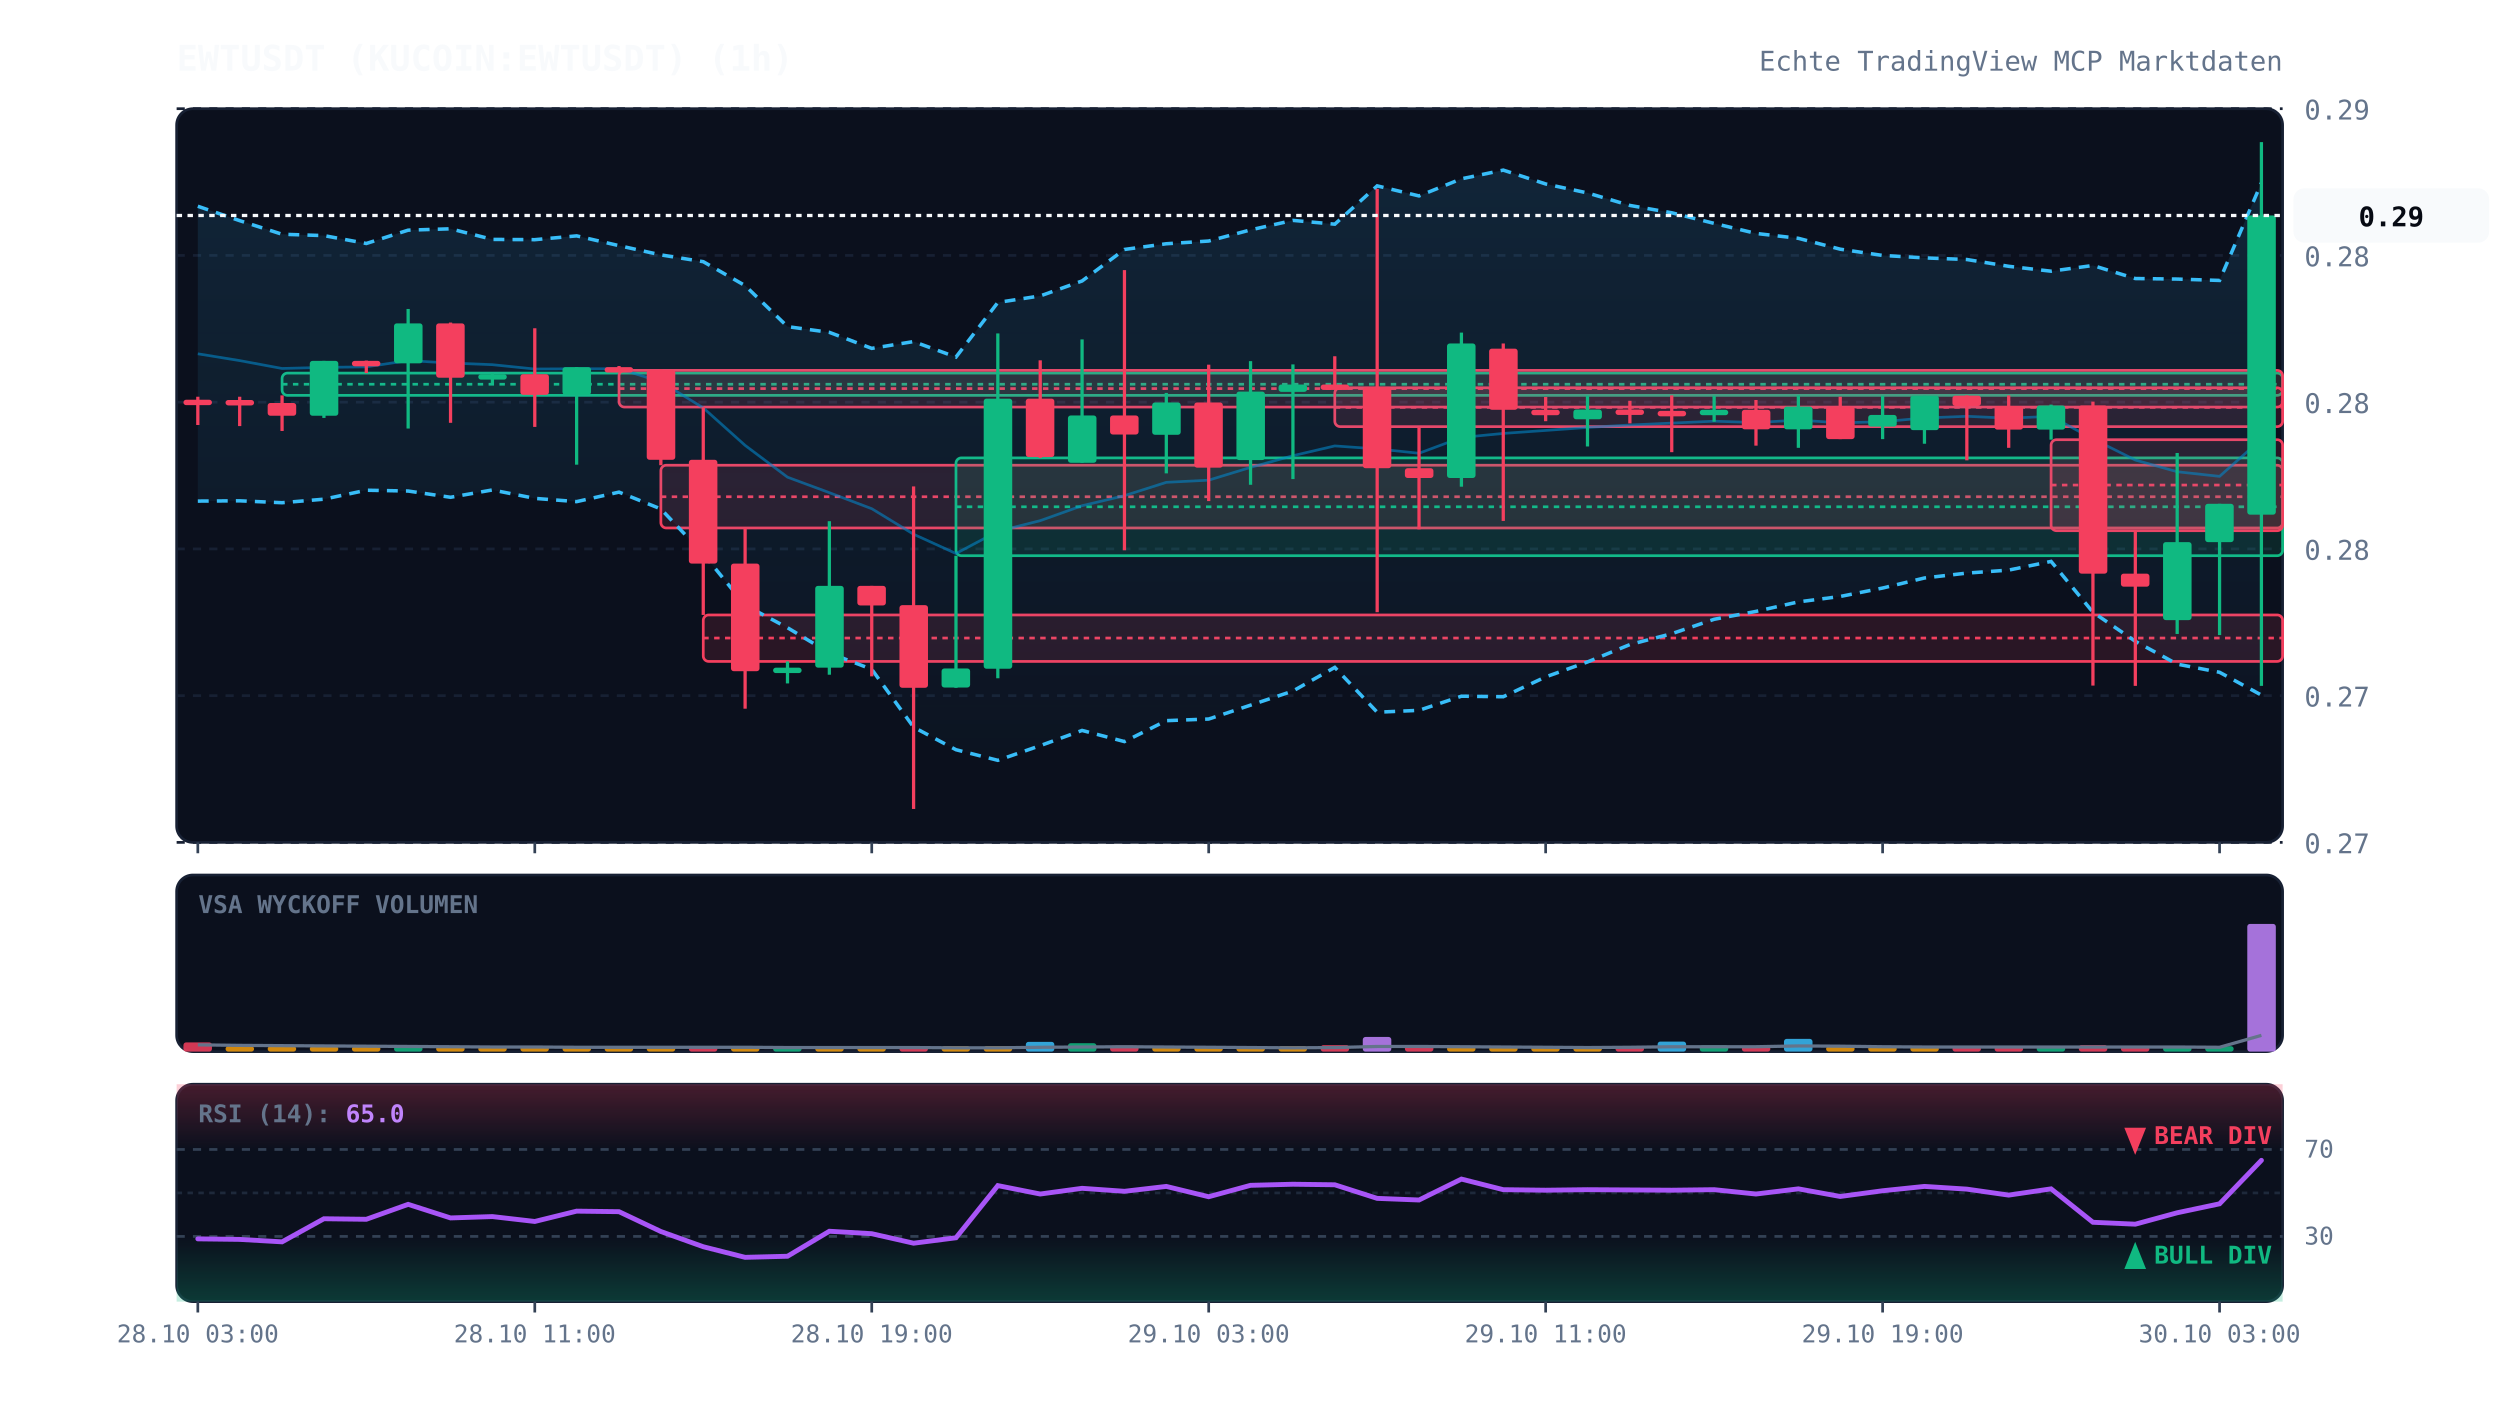
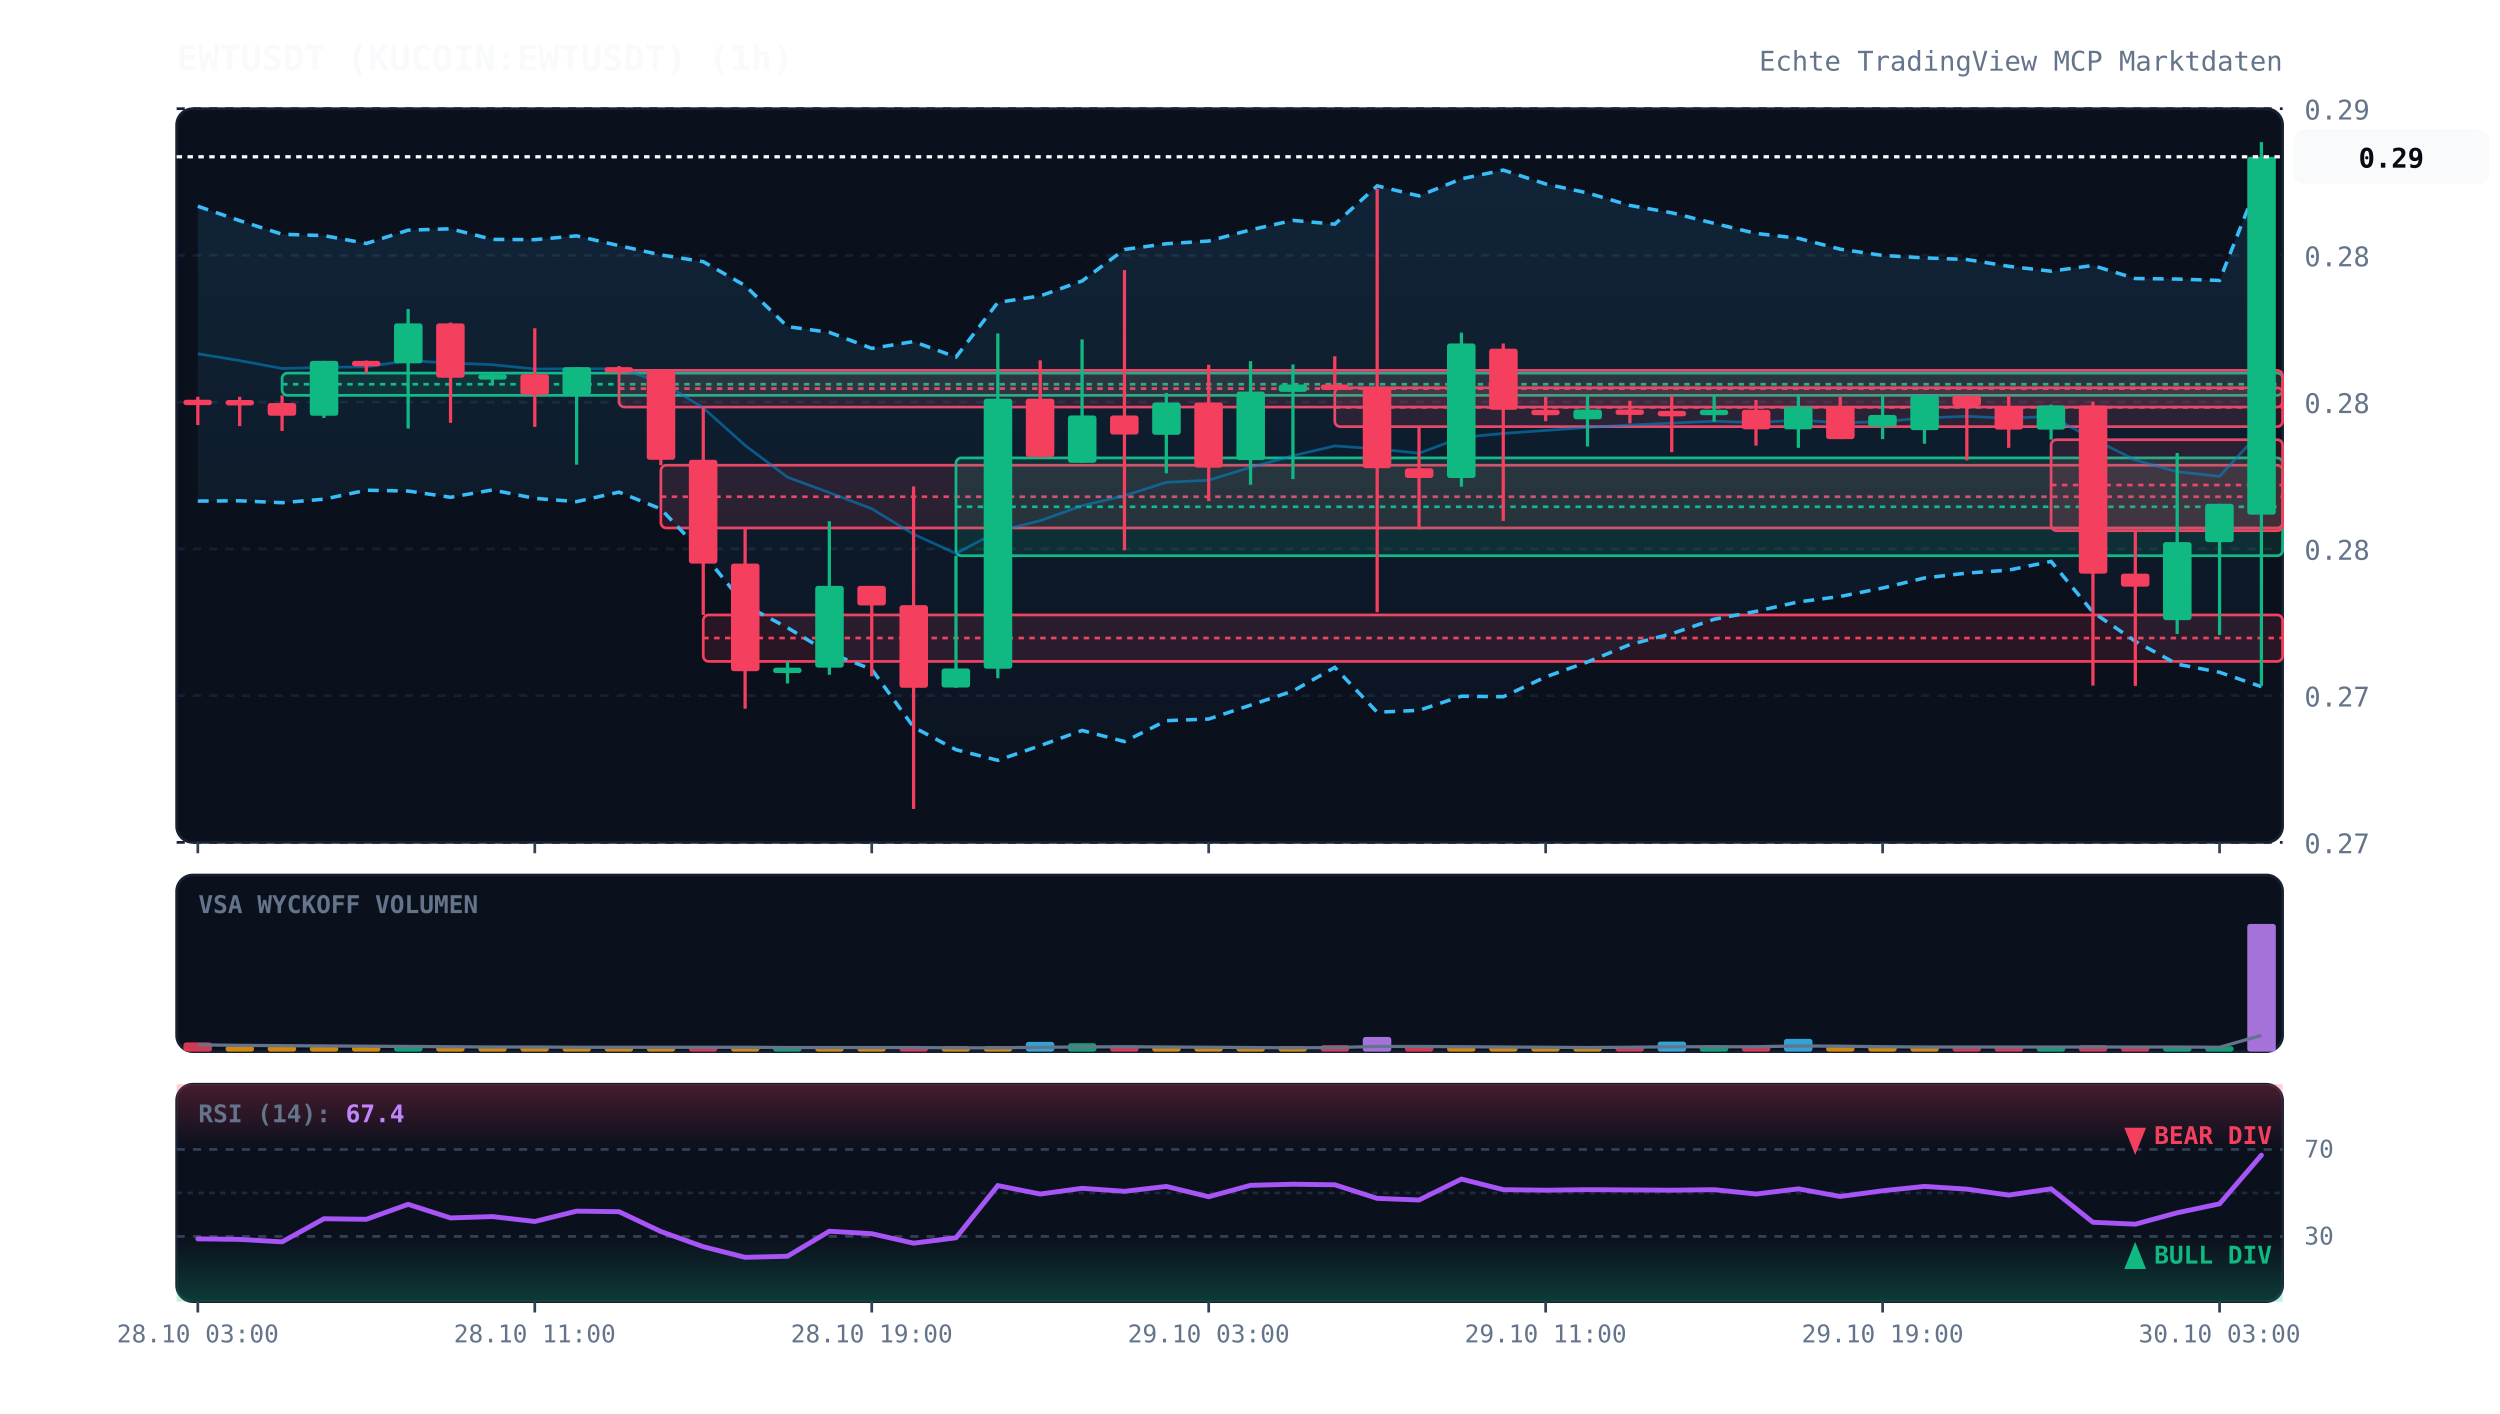
<svg xmlns="http://www.w3.org/2000/svg" viewBox="0 0 920 520" width="100%" height="100%" style="background:#070a13; font-family:'JetBrains Mono', monospace;">
  <defs>
    <linearGradient id="cloud-grad" x1="0%" y1="0%" x2="0%" y2="100%">
      <stop offset="0%" stop-color="#38bdf8" stop-opacity="0.12" />
      <stop offset="100%" stop-color="#38bdf8" stop-opacity="0.02" />
    </linearGradient>
    <linearGradient id="rsi-overbought" x1="0%" y1="0%" x2="0%" y2="100%">
      <stop offset="0%" stop-color="#f43f5e" stop-opacity="0.25" />
      <stop offset="100%" stop-color="#f43f5e" stop-opacity="0.0" />
    </linearGradient>
    <linearGradient id="rsi-oversold" x1="0%" y1="0%" x2="0%" y2="100%">
      <stop offset="0%" stop-color="#10b981" stop-opacity="0.0" />
      <stop offset="100%" stop-color="#10b981" stop-opacity="0.25" />
    </linearGradient>
  </defs>
  <rect x="65" y="40" width="775" height="270" fill="#0b101d" rx="6" stroke="#172033" stroke-width="1" />
  <rect x="65" y="322" width="775" height="65" fill="#0b101d" rx="6" stroke="#172033" stroke-width="1" />
  <rect x="65" y="399" width="775" height="80" fill="#0b101d" rx="6" stroke="#172033" stroke-width="1" />
  <line x1="65" y1="310.0" x2="840" y2="310.0" stroke="#172033" stroke-dasharray="3,3" stroke-width="1" />
  <text x="848" y="314.0" fill="#64748b" font-size="10" text-anchor="start">0.27</text>
  <line x1="65" y1="256.0" x2="840" y2="256.0" stroke="#172033" stroke-dasharray="3,3" stroke-width="1" />
  <text x="848" y="260.0" fill="#64748b" font-size="10" text-anchor="start">0.27</text>
  <line x1="65" y1="202.0" x2="840" y2="202.0" stroke="#172033" stroke-dasharray="3,3" stroke-width="1" />
  <text x="848" y="206.0" fill="#64748b" font-size="10" text-anchor="start">0.28</text>
  <line x1="65" y1="148.0" x2="840" y2="148.0" stroke="#172033" stroke-dasharray="3,3" stroke-width="1" />
  <text x="848" y="152.0" fill="#64748b" font-size="10" text-anchor="start">0.28</text>
  <line x1="65" y1="94.0" x2="840" y2="94.0" stroke="#172033" stroke-dasharray="3,3" stroke-width="1" />
  <text x="848" y="98.0" fill="#64748b" font-size="10" text-anchor="start">0.28</text>
  <line x1="65" y1="40.0" x2="840" y2="40.0" stroke="#172033" stroke-dasharray="3,3" stroke-width="1" />
  <text x="848" y="44.0" fill="#64748b" font-size="10" text-anchor="start">0.29</text>
  <rect x="103.8" y="137.3" width="736.2" height="8.2" fill="rgba(16, 185, 129, 0.13)" stroke="#10b981" stroke-width="1" rx="2" />
  <line x1="103.8" y1="141.4" x2="840" y2="141.4" stroke="#10b981" stroke-dasharray="2,2" stroke-width="1" />
  <rect x="227.8" y="136.3" width="612.2" height="13.5" fill="rgba(244, 63, 94, 0.13)" stroke="#f43f5e" stroke-width="1" rx="2" />
  <line x1="227.8" y1="143.0" x2="840" y2="143.0" stroke="#f43f5e" stroke-dasharray="2,2" stroke-width="1" />
  <rect x="243.2" y="171.2" width="596.8" height="23.1" fill="rgba(244, 63, 94, 0.13)" stroke="#f43f5e" stroke-width="1" rx="2" />
  <line x1="243.2" y1="182.8" x2="840" y2="182.8" stroke="#f43f5e" stroke-dasharray="2,2" stroke-width="1" />
  <rect x="258.8" y="226.3" width="581.2" height="17.1" fill="rgba(244, 63, 94, 0.13)" stroke="#f43f5e" stroke-width="1" rx="2" />
  <line x1="258.8" y1="234.8" x2="840" y2="234.8" stroke="#f43f5e" stroke-dasharray="2,2" stroke-width="1" />
  <rect x="351.8" y="168.5" width="488.2" height="36.0" fill="rgba(16, 185, 129, 0.13)" stroke="#10b981" stroke-width="1" rx="2" />
  <line x1="351.8" y1="186.5" x2="840" y2="186.5" stroke="#10b981" stroke-dasharray="2,2" stroke-width="1" />
  <rect x="491.2" y="142.7" width="348.8" height="14.3" fill="rgba(244, 63, 94, 0.13)" stroke="#f43f5e" stroke-width="1" rx="2" />
  <line x1="491.2" y1="149.9" x2="840" y2="149.9" stroke="#f43f5e" stroke-dasharray="2,2" stroke-width="1" />
  <rect x="754.8" y="161.8" width="85.2" height="33.5" fill="rgba(244, 63, 94, 0.13)" stroke="#f43f5e" stroke-width="1" rx="2" />
  <line x1="754.8" y1="178.5" x2="840" y2="178.5" stroke="#f43f5e" stroke-dasharray="2,2" stroke-width="1" />
-   <polygon points="72.8,75.9 88.2,81.2 103.8,86.2 119.2,86.7 134.8,89.6 150.2,84.7 165.8,84.2 181.2,88.1 196.8,88.2 212.2,86.8 227.8,90.4 243.2,93.8 258.8,96.3 274.2,105.1 289.8,120.2 305.2,122.3 320.8,128.2 336.2,125.7 351.8,131.4 367.2,111.3 382.8,108.9 398.2,103.4 413.8,91.8 429.2,89.7 444.8,88.7 460.2,84.6 475.8,81.1 491.2,82.5 506.8,68.4 522.2,72.1 537.8,65.8 553.2,62.6 568.8,67.7 584.2,71.0 599.8,75.6 615.2,78.3 630.8,82.2 646.2,85.9 661.8,87.7 677.2,91.7 692.8,94.0 708.2,94.9 723.8,95.5 739.2,98.0 754.8,99.8 770.2,97.7 785.8,102.5 801.2,102.7 816.8,103.2 832.2,67.3 832.2,255.8 816.8,247.4 801.2,244.4 785.8,236.0 770.2,225.3 754.8,206.6 739.2,209.8 723.8,210.9 708.2,212.7 692.8,216.4 677.2,219.5 661.8,221.5 646.2,225.0 630.8,227.9 615.2,233.2 599.8,237.2 584.2,243.6 568.8,249.1 553.2,256.4 537.8,256.2 522.2,261.4 506.8,262.1 491.2,245.6 475.8,254.3 460.2,259.5 444.8,264.6 429.2,265.2 413.8,272.9 398.2,268.8 382.8,274.4 367.2,279.8 351.8,275.9 336.2,267.6 320.8,246.3 305.2,240.3 289.8,231.0 274.2,222.7 258.8,203.8 243.2,187.3 227.8,181.1 212.2,184.6 196.8,183.4 181.2,180.3 165.8,183.0 150.2,180.7 134.8,180.4 119.2,183.7 103.8,185.0 88.2,184.3 72.8,184.4" fill="url(#cloud-grad)" />
-   <polyline points="72.8,75.9 88.2,81.2 103.8,86.2 119.2,86.7 134.8,89.6 150.2,84.7 165.8,84.2 181.2,88.1 196.8,88.2 212.2,86.8 227.8,90.4 243.2,93.8 258.8,96.3 274.2,105.1 289.8,120.2 305.2,122.3 320.8,128.2 336.2,125.7 351.8,131.4 367.2,111.3 382.8,108.9 398.2,103.4 413.8,91.8 429.2,89.7 444.8,88.7 460.2,84.6 475.8,81.1 491.2,82.5 506.8,68.4 522.2,72.1 537.8,65.8 553.2,62.6 568.8,67.7 584.2,71.0 599.8,75.6 615.2,78.3 630.8,82.2 646.2,85.9 661.8,87.7 677.2,91.7 692.8,94.0 708.2,94.9 723.8,95.5 739.2,98.0 754.8,99.8 770.2,97.7 785.8,102.5 801.2,102.7 816.8,103.2 832.2,67.3" fill="none" stroke="#38bdf8" stroke-width="1.3" stroke-dasharray="4,3" />
-   <polyline points="72.8,184.4 88.2,184.3 103.8,185.0 119.2,183.7 134.8,180.4 150.2,180.7 165.8,183.0 181.2,180.3 196.8,183.4 212.2,184.6 227.8,181.1 243.2,187.3 258.8,203.8 274.2,222.7 289.8,231.0 305.2,240.3 320.8,246.3 336.2,267.6 351.8,275.9 367.2,279.8 382.8,274.4 398.2,268.8 413.8,272.9 429.2,265.2 444.8,264.6 460.2,259.5 475.8,254.3 491.2,245.6 506.8,262.1 522.2,261.4 537.8,256.2 553.2,256.4 568.8,249.1 584.2,243.6 599.8,237.2 615.2,233.2 630.8,227.9 646.2,225.0 661.8,221.5 677.2,219.5 692.8,216.4 708.2,212.7 723.8,210.9 739.2,209.8 754.8,206.6 770.2,225.3 785.8,236.0 801.2,244.4 816.8,247.4 832.2,255.8" fill="none" stroke="#38bdf8" stroke-width="1.3" stroke-dasharray="4,3" />
-   <polyline points="72.8,130.2 88.2,132.7 103.8,135.6 119.2,135.2 134.8,135.0 150.2,132.7 165.8,133.6 181.2,134.2 196.8,135.8 212.2,135.7 227.8,135.7 243.2,140.5 258.8,150.1 274.2,163.9 289.8,175.6 305.2,181.3 320.8,187.2 336.2,196.6 351.8,203.7 367.2,195.5 382.8,191.6 398.2,186.1 413.8,182.4 429.2,177.5 444.8,176.7 460.2,172.0 475.8,167.7 491.2,164.1 506.8,165.2 522.2,166.8 537.8,161.0 553.2,159.5 568.8,158.4 584.2,157.3 599.8,156.4 615.2,155.7 630.8,155.0 646.2,155.5 661.8,154.6 677.2,155.6 692.8,155.2 708.2,153.8 723.8,153.2 739.2,153.9 754.8,153.2 770.2,161.5 785.8,169.3 801.2,173.6 816.8,175.3 832.2,161.6" fill="none" stroke="#0284c7" stroke-width="1.0" stroke-opacity="0.6" />
-   <polyline points="72.8,-60.5 88.2,-60.5 103.8,-60.5 119.2,-60.5 134.8,-60.5 150.2,-60.5 165.8,-60.5 181.2,-60.5 196.8,-60.5 212.2,-60.5 227.8,-60.5 243.2,-60.5 258.8,-60.5 274.2,-60.5 289.8,-60.5 305.2,-60.5 320.8,-60.5 336.2,-60.5 351.8,-60.5 367.2,-60.5 382.8,-60.5 398.2,-60.5 413.8,-60.5 429.2,-60.5 444.8,-60.5 460.2,-60.5 475.8,-60.5 491.2,-60.5 506.8,-60.5 522.2,-60.5 537.8,-60.5 553.2,-60.5 568.8,-60.5 584.2,-60.5 599.8,-60.5 615.2,-60.5 630.8,-60.5 646.2,-60.5 661.8,-60.5 677.2,-60.5 692.8,-60.5 708.2,-60.5 723.8,-60.5 739.2,-60.5 754.8,-60.5 770.2,-60.5 785.8,-60.5 801.2,-60.5 816.8,-60.5 832.2,-58.9" fill="none" stroke="#818cf8" stroke-width="2.2" stroke-linecap="round" />
+   <polygon points="72.8,75.9 88.2,81.2 103.8,86.2 119.2,86.7 134.8,89.6 150.2,84.7 165.8,84.2 181.2,88.1 196.8,88.2 212.2,86.8 227.8,90.4 243.2,93.8 258.8,96.3 274.2,105.1 289.8,120.2 305.2,122.3 320.8,128.2 336.2,125.7 351.8,131.4 367.2,111.3 382.8,108.9 398.2,103.4 413.8,91.8 429.2,89.7 444.8,88.7 460.2,84.6 475.8,81.1 491.2,82.5 506.8,68.4 522.2,72.1 537.8,65.8 553.2,62.6 568.8,67.7 584.2,71.0 599.8,75.6 615.2,78.3 630.8,82.2 646.2,85.9 661.8,87.7 677.2,91.7 692.8,94.0 708.2,94.9 723.8,95.5 739.2,98.0 754.8,99.8 770.2,97.7 785.8,102.5 801.2,102.7 816.8,103.2 832.2,64.2 832.2,252.7 816.8,247.4 801.2,244.4 785.8,236.0 770.2,225.3 754.8,206.6 739.2,209.8 723.8,210.9 708.2,212.7 692.8,216.4 677.2,219.5 661.8,221.5 646.2,225.0 630.8,227.9 615.2,233.2 599.8,237.2 584.2,243.6 568.8,249.1 553.2,256.4 537.8,256.2 522.2,261.4 506.8,262.1 491.2,245.6 475.8,254.3 460.2,259.5 444.8,264.6 429.2,265.2 413.8,272.9 398.2,268.8 382.8,274.4 367.2,279.8 351.8,275.9 336.2,267.6 320.8,246.3 305.2,240.3 289.8,231.0 274.2,222.7 258.8,203.8 243.2,187.3 227.8,181.1 212.2,184.6 196.8,183.4 181.2,180.3 165.8,183.0 150.2,180.7 134.8,180.4 119.2,183.7 103.8,185.0 88.2,184.3 72.8,184.4" fill="url(#cloud-grad)" />
+   <polyline points="72.8,75.9 88.2,81.2 103.8,86.2 119.2,86.7 134.8,89.6 150.2,84.7 165.8,84.2 181.2,88.1 196.8,88.2 212.2,86.8 227.8,90.4 243.2,93.8 258.8,96.3 274.2,105.1 289.8,120.2 305.2,122.3 320.8,128.2 336.2,125.7 351.8,131.4 367.2,111.3 382.8,108.9 398.2,103.4 413.8,91.8 429.2,89.7 444.8,88.7 460.2,84.6 475.8,81.1 491.2,82.5 506.8,68.4 522.2,72.1 537.8,65.8 553.2,62.6 568.8,67.7 584.2,71.0 599.8,75.6 615.2,78.3 630.8,82.2 646.2,85.9 661.8,87.7 677.2,91.7 692.8,94.0 708.2,94.9 723.8,95.5 739.2,98.0 754.8,99.8 770.2,97.7 785.8,102.5 801.2,102.7 816.8,103.2 832.2,64.2" fill="none" stroke="#38bdf8" stroke-width="1.3" stroke-dasharray="4,3" />
+   <polyline points="72.8,184.4 88.2,184.3 103.8,185.0 119.2,183.7 134.8,180.4 150.2,180.7 165.8,183.0 181.2,180.3 196.8,183.4 212.2,184.6 227.8,181.1 243.2,187.3 258.8,203.8 274.2,222.7 289.8,231.0 305.2,240.3 320.8,246.3 336.2,267.6 351.8,275.9 367.2,279.8 382.8,274.4 398.2,268.8 413.8,272.9 429.2,265.2 444.8,264.6 460.2,259.5 475.8,254.3 491.2,245.6 506.8,262.1 522.2,261.4 537.8,256.2 553.2,256.4 568.8,249.1 584.2,243.6 599.8,237.2 615.2,233.2 630.8,227.9 646.2,225.0 661.8,221.5 677.2,219.5 692.8,216.4 708.2,212.7 723.8,210.9 739.2,209.8 754.8,206.6 770.2,225.3 785.8,236.0 801.2,244.4 816.8,247.4 832.2,252.7" fill="none" stroke="#38bdf8" stroke-width="1.3" stroke-dasharray="4,3" />
+   <polyline points="72.8,130.2 88.2,132.7 103.8,135.6 119.2,135.2 134.8,135.0 150.2,132.7 165.8,133.6 181.2,134.2 196.8,135.8 212.2,135.7 227.8,135.7 243.2,140.5 258.8,150.1 274.2,163.9 289.8,175.6 305.2,181.3 320.8,187.2 336.2,196.6 351.8,203.7 367.2,195.5 382.8,191.6 398.2,186.1 413.8,182.4 429.2,177.5 444.8,176.7 460.2,172.0 475.8,167.7 491.2,164.1 506.8,165.2 522.2,166.8 537.8,161.0 553.2,159.5 568.8,158.4 584.2,157.3 599.8,156.4 615.2,155.7 630.8,155.0 646.2,155.5 661.8,154.6 677.2,155.6 692.8,155.2 708.2,153.8 723.8,153.2 739.2,153.9 754.8,153.2 770.2,161.5 785.8,169.3 801.2,173.6 816.8,175.3 832.2,158.5" fill="none" stroke="#0284c7" stroke-width="1.0" stroke-opacity="0.6" />
+   <polyline points="72.8,-60.5 88.2,-60.5 103.8,-60.5 119.2,-60.5 134.8,-60.5 150.2,-60.5 165.8,-60.5 181.2,-60.5 196.8,-60.5 212.2,-60.5 227.8,-60.5 243.2,-60.5 258.8,-60.5 274.2,-60.5 289.8,-60.5 305.2,-60.5 320.8,-60.5 336.2,-60.5 351.8,-60.5 367.2,-60.5 382.8,-60.5 398.2,-60.5 413.8,-60.5 429.2,-60.5 444.8,-60.5 460.2,-60.5 475.8,-60.5 491.2,-60.5 506.8,-60.5 522.2,-60.5 537.8,-60.5 553.2,-60.5 568.8,-60.5 584.2,-60.5 599.8,-60.5 615.2,-60.5 630.8,-60.5 646.2,-60.5 661.8,-60.5 677.2,-60.5 692.8,-60.5 708.2,-60.5 723.8,-60.5 739.2,-60.5 754.8,-60.5 770.2,-60.5 785.8,-60.5 801.2,-60.5 816.8,-60.5 832.2,-59.2" fill="none" stroke="#818cf8" stroke-width="2.2" stroke-linecap="round" />
  <line x1="72.8" y1="146.0" x2="72.8" y2="156.4" stroke="#f43f5e" stroke-width="1.2" />
  <rect x="67.5" y="147.1" width="10.5" height="2.0" fill="#f43f5e" rx="1" />
  <line x1="88.2" y1="146.0" x2="88.2" y2="156.8" stroke="#f43f5e" stroke-width="1.2" />
  <rect x="83.0" y="147.2" width="10.5" height="2.0" fill="#f43f5e" rx="1" />
  <line x1="103.8" y1="145.5" x2="103.8" y2="158.6" stroke="#f43f5e" stroke-width="1.2" />
  <rect x="98.5" y="148.3" width="10.5" height="4.7" fill="#f43f5e" rx="1" />
  <line x1="119.2" y1="132.8" x2="119.2" y2="153.8" stroke="#10b981" stroke-width="1.2" />
  <rect x="114.0" y="132.8" width="10.5" height="20.2" fill="#10b981" rx="1" />
  <line x1="134.8" y1="132.7" x2="134.8" y2="137.3" stroke="#f43f5e" stroke-width="1.2" />
  <rect x="129.5" y="132.8" width="10.5" height="2.0" fill="#f43f5e" rx="1" />
  <line x1="150.2" y1="113.7" x2="150.2" y2="157.7" stroke="#10b981" stroke-width="1.2" />
  <rect x="145.0" y="119.0" width="10.5" height="14.7" fill="#10b981" rx="1" />
  <line x1="165.8" y1="118.7" x2="165.8" y2="155.6" stroke="#f43f5e" stroke-width="1.2" />
  <rect x="160.5" y="119.0" width="10.5" height="20.0" fill="#f43f5e" rx="1" />
  <line x1="181.2" y1="137.4" x2="181.2" y2="141.0" stroke="#10b981" stroke-width="1.2" />
  <rect x="176.0" y="137.7" width="10.5" height="2.0" fill="#10b981" rx="1" />
  <line x1="196.8" y1="120.8" x2="196.8" y2="157.1" stroke="#f43f5e" stroke-width="1.2" />
  <rect x="191.5" y="137.7" width="10.5" height="7.6" fill="#f43f5e" rx="1" />
  <line x1="212.2" y1="135.1" x2="212.2" y2="171.0" stroke="#10b981" stroke-width="1.2" />
  <rect x="207.0" y="135.1" width="10.5" height="10.2" fill="#10b981" rx="1" />
  <line x1="227.8" y1="134.7" x2="227.8" y2="136.3" stroke="#f43f5e" stroke-width="1.2" />
  <rect x="222.5" y="135.1" width="10.5" height="2.0" fill="#f43f5e" rx="1" />
  <line x1="243.2" y1="135.9" x2="243.2" y2="171.2" stroke="#f43f5e" stroke-width="1.2" />
  <rect x="238.0" y="136.1" width="10.5" height="33.1" fill="#f43f5e" rx="1" />
  <line x1="258.8" y1="149.8" x2="258.8" y2="226.3" stroke="#f43f5e" stroke-width="1.2" />
  <rect x="253.5" y="169.2" width="10.5" height="38.2" fill="#f43f5e" rx="1" />
  <line x1="274.2" y1="194.3" x2="274.2" y2="260.8" stroke="#f43f5e" stroke-width="1.2" />
  <rect x="269.0" y="207.4" width="10.5" height="39.6" fill="#f43f5e" rx="1" />
  <line x1="289.8" y1="243.4" x2="289.8" y2="251.5" stroke="#10b981" stroke-width="1.2" />
  <rect x="284.5" y="245.7" width="10.5" height="2.0" fill="#10b981" rx="1" />
  <line x1="305.2" y1="191.8" x2="305.2" y2="248.3" stroke="#10b981" stroke-width="1.2" />
  <rect x="300.0" y="215.6" width="10.5" height="30.1" fill="#10b981" rx="1" />
  <line x1="320.8" y1="215.6" x2="320.8" y2="248.9" stroke="#f43f5e" stroke-width="1.2" />
  <rect x="315.5" y="215.6" width="10.5" height="7.2" fill="#f43f5e" rx="1" />
  <line x1="336.2" y1="179.0" x2="336.2" y2="297.7" stroke="#f43f5e" stroke-width="1.2" />
  <rect x="331.0" y="222.7" width="10.5" height="30.4" fill="#f43f5e" rx="1" />
  <line x1="351.8" y1="204.5" x2="351.8" y2="253.1" stroke="#10b981" stroke-width="1.2" />
  <rect x="346.5" y="246.0" width="10.5" height="7.0" fill="#10b981" rx="1" />
  <line x1="367.2" y1="122.7" x2="367.2" y2="249.6" stroke="#10b981" stroke-width="1.2" />
  <rect x="362.0" y="146.7" width="10.5" height="99.4" fill="#10b981" rx="1" />
  <line x1="382.8" y1="132.6" x2="382.8" y2="168.5" stroke="#f43f5e" stroke-width="1.2" />
  <rect x="377.5" y="146.7" width="10.5" height="21.5" fill="#f43f5e" rx="1" />
  <line x1="398.2" y1="124.9" x2="398.2" y2="170.3" stroke="#10b981" stroke-width="1.2" />
  <rect x="393.0" y="152.9" width="10.5" height="17.4" fill="#10b981" rx="1" />
  <line x1="413.8" y1="99.4" x2="413.8" y2="202.5" stroke="#f43f5e" stroke-width="1.2" />
  <rect x="408.5" y="152.9" width="10.5" height="7.0" fill="#f43f5e" rx="1" />
  <line x1="429.2" y1="144.6" x2="429.2" y2="174.2" stroke="#10b981" stroke-width="1.2" />
  <rect x="424.0" y="148.1" width="10.5" height="11.9" fill="#10b981" rx="1" />
  <line x1="444.8" y1="134.2" x2="444.8" y2="184.4" stroke="#f43f5e" stroke-width="1.2" />
  <rect x="439.5" y="148.1" width="10.5" height="24.0" fill="#f43f5e" rx="1" />
  <line x1="460.2" y1="132.9" x2="460.2" y2="178.4" stroke="#10b981" stroke-width="1.2" />
  <rect x="455.0" y="144.1" width="10.5" height="25.2" fill="#10b981" rx="1" />
  <line x1="475.8" y1="134.1" x2="475.8" y2="176.3" stroke="#10b981" stroke-width="1.2" />
  <rect x="470.5" y="141.5" width="10.5" height="2.7" fill="#10b981" rx="1" />
  <line x1="491.2" y1="131.1" x2="491.2" y2="142.7" stroke="#f43f5e" stroke-width="1.2" />
  <rect x="486.0" y="141.5" width="10.5" height="2.0" fill="#f43f5e" rx="1" />
  <line x1="506.8" y1="69.5" x2="506.8" y2="225.3" stroke="#f43f5e" stroke-width="1.2" />
  <rect x="501.5" y="142.4" width="10.5" height="29.9" fill="#f43f5e" rx="1" />
  <line x1="522.2" y1="157.1" x2="522.2" y2="194.8" stroke="#f43f5e" stroke-width="1.2" />
  <rect x="517.0" y="172.3" width="10.5" height="3.6" fill="#f43f5e" rx="1" />
  <line x1="537.8" y1="122.4" x2="537.8" y2="179.1" stroke="#10b981" stroke-width="1.2" />
  <rect x="532.5" y="126.4" width="10.5" height="49.5" fill="#10b981" rx="1" />
  <line x1="553.2" y1="126.4" x2="553.2" y2="191.7" stroke="#f43f5e" stroke-width="1.2" />
  <rect x="548.0" y="128.3" width="10.5" height="22.5" fill="#f43f5e" rx="1" />
  <line x1="568.8" y1="146.1" x2="568.8" y2="155.0" stroke="#f43f5e" stroke-width="1.2" />
  <rect x="563.5" y="150.8" width="10.5" height="2.0" fill="#f43f5e" rx="1" />
  <line x1="584.2" y1="145.6" x2="584.2" y2="164.3" stroke="#10b981" stroke-width="1.2" />
  <rect x="579.0" y="150.7" width="10.5" height="3.6" fill="#10b981" rx="1" />
  <line x1="599.8" y1="147.5" x2="599.8" y2="155.8" stroke="#f43f5e" stroke-width="1.2" />
  <rect x="594.5" y="150.7" width="10.5" height="2.0" fill="#f43f5e" rx="1" />
  <line x1="615.2" y1="145.5" x2="615.2" y2="166.4" stroke="#f43f5e" stroke-width="1.2" />
  <rect x="610.0" y="151.2" width="10.5" height="2.0" fill="#f43f5e" rx="1" />
  <line x1="630.8" y1="145.6" x2="630.8" y2="155.2" stroke="#10b981" stroke-width="1.2" />
  <rect x="625.5" y="150.8" width="10.5" height="2.0" fill="#10b981" rx="1" />
  <line x1="646.2" y1="147.2" x2="646.2" y2="164.0" stroke="#f43f5e" stroke-width="1.2" />
  <rect x="641.0" y="150.8" width="10.5" height="7.2" fill="#f43f5e" rx="1" />
  <line x1="661.8" y1="145.5" x2="661.8" y2="164.8" stroke="#10b981" stroke-width="1.2" />
  <rect x="656.5" y="149.6" width="10.5" height="8.4" fill="#10b981" rx="1" />
  <line x1="677.2" y1="146.0" x2="677.2" y2="161.6" stroke="#f43f5e" stroke-width="1.2" />
  <rect x="672.0" y="149.6" width="10.5" height="12.0" fill="#f43f5e" rx="1" />
  <line x1="692.8" y1="145.6" x2="692.8" y2="161.6" stroke="#10b981" stroke-width="1.2" />
  <rect x="687.5" y="152.7" width="10.5" height="4.3" fill="#10b981" rx="1" />
  <line x1="708.2" y1="145.6" x2="708.2" y2="163.3" stroke="#10b981" stroke-width="1.2" />
  <rect x="703.0" y="145.6" width="10.5" height="12.7" fill="#10b981" rx="1" />
  <line x1="723.8" y1="145.5" x2="723.8" y2="169.4" stroke="#f43f5e" stroke-width="1.2" />
  <rect x="718.5" y="145.6" width="10.5" height="3.8" fill="#f43f5e" rx="1" />
  <line x1="739.2" y1="145.5" x2="739.2" y2="164.8" stroke="#f43f5e" stroke-width="1.2" />
  <rect x="734.0" y="149.4" width="10.5" height="8.7" fill="#f43f5e" rx="1" />
  <line x1="754.8" y1="148.9" x2="754.8" y2="161.8" stroke="#10b981" stroke-width="1.2" />
  <rect x="749.5" y="149.2" width="10.5" height="8.9" fill="#10b981" rx="1" />
  <line x1="770.2" y1="147.8" x2="770.2" y2="252.3" stroke="#f43f5e" stroke-width="1.2" />
  <rect x="765.0" y="149.2" width="10.5" height="61.9" fill="#f43f5e" rx="1" />
  <line x1="785.8" y1="195.3" x2="785.8" y2="252.4" stroke="#f43f5e" stroke-width="1.2" />
  <rect x="780.5" y="211.1" width="10.5" height="4.8" fill="#f43f5e" rx="1" />
  <line x1="801.2" y1="166.7" x2="801.2" y2="233.3" stroke="#10b981" stroke-width="1.2" />
  <rect x="796.0" y="199.5" width="10.5" height="28.7" fill="#10b981" rx="1" />
  <line x1="816.8" y1="185.4" x2="816.8" y2="233.7" stroke="#10b981" stroke-width="1.2" />
  <rect x="811.5" y="185.4" width="10.5" height="14.1" fill="#10b981" rx="1" />
  <line x1="832.2" y1="52.3" x2="832.2" y2="252.4" stroke="#10b981" stroke-width="1.2" />
-   <rect x="827.0" y="79.3" width="10.5" height="110.1" fill="#10b981" rx="1" />
-   <line x1="65" y1="79.3" x2="840" y2="79.3" stroke="#f8fafc" stroke-width="1.2" stroke-dasharray="2,2" />
-   <rect x="844" y="69.3" width="72" height="20" fill="#f8fafc" rx="4" />
-   <text x="880" y="83.3" fill="#070a13" font-size="10" font-weight="bold" text-anchor="middle">0.29</text>
+   <rect x="827.0" y="57.7" width="10.5" height="131.7" fill="#10b981" rx="1" />
+   <line x1="65" y1="57.7" x2="840" y2="57.7" stroke="#f8fafc" stroke-width="1.2" stroke-dasharray="2,2" />
+   <rect x="844" y="47.7" width="72" height="20" fill="#f8fafc" rx="4" />
+   <text x="880" y="61.7" fill="#070a13" font-size="10" font-weight="bold" text-anchor="middle">0.29</text>
  <text x="73" y="336" fill="#64748b" font-size="9" font-weight="bold">VSA WYCKOFF VOLUMEN</text>
  <rect x="67.5" y="383.6" width="10.5" height="3.4" fill="#f43f5e" opacity="0.85" rx="1" />
  <rect x="83.0" y="385.0" width="10.5" height="2.0" fill="#f59e0b" opacity="0.85" rx="1" />
  <rect x="98.5" y="385.0" width="10.5" height="2.0" fill="#f59e0b" opacity="0.85" rx="1" />
  <rect x="114.0" y="385.0" width="10.5" height="2.0" fill="#f59e0b" opacity="0.85" rx="1" />
  <rect x="129.5" y="385.0" width="10.5" height="2.0" fill="#f59e0b" opacity="0.85" rx="1" />
  <rect x="145.0" y="385.0" width="10.5" height="2.0" fill="#10b981" opacity="0.85" rx="1" />
  <rect x="160.5" y="385.0" width="10.5" height="2.0" fill="#f59e0b" opacity="0.85" rx="1" />
  <rect x="176.0" y="385.0" width="10.5" height="2.0" fill="#f59e0b" opacity="0.85" rx="1" />
  <rect x="191.5" y="385.0" width="10.5" height="2.0" fill="#f59e0b" opacity="0.85" rx="1" />
  <rect x="207.0" y="385.0" width="10.5" height="2.0" fill="#f59e0b" opacity="0.85" rx="1" />
  <rect x="222.5" y="385.0" width="10.5" height="2.0" fill="#f59e0b" opacity="0.85" rx="1" />
  <rect x="238.0" y="385.0" width="10.5" height="2.0" fill="#f59e0b" opacity="0.85" rx="1" />
  <rect x="253.5" y="385.0" width="10.5" height="2.0" fill="#f43f5e" opacity="0.85" rx="1" />
  <rect x="269.0" y="385.0" width="10.5" height="2.0" fill="#f59e0b" opacity="0.85" rx="1" />
  <rect x="284.5" y="385.0" width="10.5" height="2.0" fill="#10b981" opacity="0.85" rx="1" />
  <rect x="300.0" y="385.0" width="10.5" height="2.0" fill="#f59e0b" opacity="0.85" rx="1" />
  <rect x="315.5" y="385.0" width="10.5" height="2.0" fill="#f59e0b" opacity="0.85" rx="1" />
  <rect x="331.0" y="385.0" width="10.5" height="2.0" fill="#f43f5e" opacity="0.85" rx="1" />
  <rect x="346.5" y="385.0" width="10.5" height="2.0" fill="#f59e0b" opacity="0.85" rx="1" />
  <rect x="362.0" y="385.0" width="10.5" height="2.0" fill="#f59e0b" opacity="0.85" rx="1" />
  <rect x="377.5" y="383.4" width="10.5" height="3.6" fill="#38bdf8" opacity="0.85" rx="1" />
  <rect x="393.0" y="383.9" width="10.5" height="3.1" fill="#10b981" opacity="0.85" rx="1" />
  <rect x="408.5" y="384.8" width="10.5" height="2.2" fill="#f43f5e" opacity="0.85" rx="1" />
  <rect x="424.0" y="385.0" width="10.5" height="2.0" fill="#f59e0b" opacity="0.85" rx="1" />
  <rect x="439.5" y="385.0" width="10.5" height="2.0" fill="#f59e0b" opacity="0.85" rx="1" />
  <rect x="455.0" y="385.0" width="10.5" height="2.0" fill="#f59e0b" opacity="0.85" rx="1" />
  <rect x="470.5" y="385.0" width="10.5" height="2.0" fill="#f59e0b" opacity="0.85" rx="1" />
  <rect x="486.0" y="384.6" width="10.5" height="2.4" fill="#f43f5e" opacity="0.85" rx="1" />
  <rect x="501.5" y="381.6" width="10.5" height="5.4" fill="#c084fc" opacity="0.85" rx="1" />
  <rect x="517.0" y="384.8" width="10.5" height="2.2" fill="#f43f5e" opacity="0.85" rx="1" />
  <rect x="532.5" y="385.0" width="10.5" height="2.0" fill="#f59e0b" opacity="0.85" rx="1" />
  <rect x="548.0" y="385.0" width="10.5" height="2.0" fill="#f59e0b" opacity="0.85" rx="1" />
  <rect x="563.5" y="385.0" width="10.5" height="2.0" fill="#f59e0b" opacity="0.85" rx="1" />
  <rect x="579.0" y="385.0" width="10.5" height="2.0" fill="#f59e0b" opacity="0.85" rx="1" />
  <rect x="594.5" y="385.0" width="10.5" height="2.0" fill="#f43f5e" opacity="0.85" rx="1" />
  <rect x="610.0" y="383.3" width="10.5" height="3.7" fill="#38bdf8" opacity="0.85" rx="1" />
  <rect x="625.5" y="384.7" width="10.5" height="2.3" fill="#10b981" opacity="0.85" rx="1" />
  <rect x="641.0" y="385.0" width="10.5" height="2.0" fill="#f43f5e" opacity="0.85" rx="1" />
  <rect x="656.5" y="382.3" width="10.5" height="4.7" fill="#38bdf8" opacity="0.85" rx="1" />
  <rect x="672.0" y="385.0" width="10.5" height="2.0" fill="#f59e0b" opacity="0.85" rx="1" />
  <rect x="687.5" y="385.0" width="10.5" height="2.0" fill="#f59e0b" opacity="0.85" rx="1" />
  <rect x="703.0" y="385.0" width="10.5" height="2.0" fill="#f59e0b" opacity="0.85" rx="1" />
  <rect x="718.5" y="385.0" width="10.5" height="2.0" fill="#f43f5e" opacity="0.85" rx="1" />
  <rect x="734.0" y="385.0" width="10.5" height="2.0" fill="#f43f5e" opacity="0.85" rx="1" />
  <rect x="749.5" y="385.0" width="10.5" height="2.0" fill="#10b981" opacity="0.85" rx="1" />
  <rect x="765.0" y="384.6" width="10.5" height="2.4" fill="#f43f5e" opacity="0.85" rx="1" />
  <rect x="780.5" y="385.0" width="10.5" height="2.0" fill="#f43f5e" opacity="0.85" rx="1" />
  <rect x="796.0" y="385.0" width="10.5" height="2.0" fill="#10b981" opacity="0.85" rx="1" />
  <rect x="811.5" y="385.0" width="10.5" height="2.0" fill="#10b981" opacity="0.85" rx="1" />
  <rect x="827.0" y="340.0" width="10.5" height="47.0" fill="#c084fc" opacity="0.85" rx="1" />
  <polyline points="72.8,384.5 88.2,384.7 103.8,384.8 119.2,384.9 134.8,385.0 150.2,385.1 165.8,385.2 181.2,385.3 196.8,385.3 212.2,385.4 227.8,385.4 243.2,385.4 258.8,385.4 274.2,385.4 289.8,385.5 305.2,385.5 320.8,385.5 336.2,385.5 351.8,385.6 367.2,385.6 382.8,385.4 398.2,385.3 413.8,385.2 429.2,385.3 444.8,385.4 460.2,385.5 475.8,385.6 491.2,385.5 506.8,385.1 522.2,385.1 537.8,385.2 553.2,385.3 568.8,385.4 584.2,385.5 599.8,385.4 615.2,385.2 630.8,385.2 646.2,385.2 661.8,384.9 677.2,385.0 692.8,385.2 708.2,385.3 723.8,385.3 739.2,385.3 754.8,385.3 770.2,385.3 785.8,385.3 801.2,385.3 816.8,385.4 832.2,381.0" fill="none" stroke="#64748b" stroke-width="1.2" />
  <rect x="65" y="399" width="775" height="24.0" fill="url(#rsi-overbought)" />
  <rect x="65" y="455.0" width="775" height="24.0" fill="url(#rsi-oversold)" />
  <line x1="65" y1="423.0" x2="840" y2="423.0" stroke="#334155" stroke-dasharray="3,3" stroke-width="1" />
  <text x="848" y="426.0" fill="#64748b" font-size="9">70</text>
  <line x1="65" y1="439.0" x2="840" y2="439.0" stroke="#1e293b" stroke-dasharray="2,2" stroke-width="1" />
  <line x1="65" y1="455.0" x2="840" y2="455.0" stroke="#334155" stroke-dasharray="3,3" stroke-width="1" />
  <text x="848" y="458.0" fill="#64748b" font-size="9">30</text>
-   <polyline points="72.8,455.9 88.2,456.1 103.8,457.0 119.2,448.5 134.8,448.7 150.2,443.2 165.8,448.2 181.2,447.7 196.8,449.5 212.2,445.7 227.8,445.9 243.2,453.2 258.8,458.8 274.2,462.7 289.8,462.3 305.2,453.1 320.8,454.0 336.2,457.5 351.8,455.5 367.2,436.3 382.8,439.4 398.2,437.3 413.8,438.4 429.2,436.6 444.8,440.4 460.2,436.2 475.8,435.8 491.2,436.0 506.8,441.0 522.2,441.6 537.8,433.9 553.2,437.8 568.8,438.0 584.2,437.8 599.8,437.9 615.2,438.0 630.8,437.8 646.2,439.4 661.8,437.5 677.2,440.3 692.8,438.2 708.2,436.6 723.8,437.6 739.2,439.8 754.8,437.5 770.2,449.8 785.8,450.5 801.2,446.3 816.8,443.0 832.2,427.0" fill="none" stroke="#a855f7" stroke-width="1.8" stroke-linecap="round" />
+   <polyline points="72.8,455.9 88.2,456.1 103.8,457.0 119.2,448.5 134.8,448.7 150.2,443.2 165.8,448.2 181.2,447.7 196.8,449.5 212.2,445.7 227.8,445.9 243.2,453.2 258.8,458.8 274.2,462.7 289.8,462.3 305.2,453.1 320.8,454.0 336.2,457.5 351.8,455.5 367.2,436.3 382.8,439.4 398.2,437.3 413.8,438.4 429.2,436.6 444.8,440.4 460.2,436.2 475.8,435.8 491.2,436.0 506.8,441.0 522.2,441.6 537.8,433.9 553.2,437.8 568.8,438.0 584.2,437.8 599.8,437.9 615.2,438.0 630.8,437.8 646.2,439.4 661.8,437.5 677.2,440.3 692.8,438.2 708.2,436.6 723.8,437.6 739.2,439.8 754.8,437.5 770.2,449.8 785.8,450.5 801.2,446.3 816.8,443.0 832.2,425.1" fill="none" stroke="#a855f7" stroke-width="1.8" stroke-linecap="round" />
  <g transform="translate(785.75, 467)">
    <path d="M 0 -10 L 4 0 L -4 0 Z" fill="#10b981" />
    <text x="7" y="-2" fill="#10b981" font-size="9" font-weight="bold">BULL DIV</text>
  </g>
  <g transform="translate(785.75, 415)">
    <path d="M 0 10 L 4 0 L -4 0 Z" fill="#f43f5e" />
    <text x="7" y="6" fill="#f43f5e" font-size="9" font-weight="bold">BEAR DIV</text>
  </g>
-   <text x="73" y="413" fill="#64748b" font-size="9" font-weight="bold">RSI (14): <tspan fill="#c084fc">65.0</tspan>
+   <text x="73" y="413" fill="#64748b" font-size="9" font-weight="bold">RSI (14): <tspan fill="#c084fc">67.4</tspan>
  </text>
  <line x1="72.8" y1="310" x2="72.8" y2="314" stroke="#334155" stroke-width="1" />
  <line x1="72.8" y1="479" x2="72.8" y2="483" stroke="#334155" stroke-width="1" />
  <text x="72.8" y="494" fill="#64748b" font-size="9" text-anchor="middle">28.10 03:00</text>
  <line x1="196.8" y1="310" x2="196.8" y2="314" stroke="#334155" stroke-width="1" />
  <line x1="196.8" y1="479" x2="196.8" y2="483" stroke="#334155" stroke-width="1" />
  <text x="196.8" y="494" fill="#64748b" font-size="9" text-anchor="middle">28.10 11:00</text>
  <line x1="320.8" y1="310" x2="320.8" y2="314" stroke="#334155" stroke-width="1" />
  <line x1="320.8" y1="479" x2="320.8" y2="483" stroke="#334155" stroke-width="1" />
  <text x="320.8" y="494" fill="#64748b" font-size="9" text-anchor="middle">28.10 19:00</text>
  <line x1="444.8" y1="310" x2="444.8" y2="314" stroke="#334155" stroke-width="1" />
  <line x1="444.8" y1="479" x2="444.8" y2="483" stroke="#334155" stroke-width="1" />
  <text x="444.8" y="494" fill="#64748b" font-size="9" text-anchor="middle">29.10 03:00</text>
  <line x1="568.8" y1="310" x2="568.8" y2="314" stroke="#334155" stroke-width="1" />
  <line x1="568.8" y1="479" x2="568.8" y2="483" stroke="#334155" stroke-width="1" />
  <text x="568.8" y="494" fill="#64748b" font-size="9" text-anchor="middle">29.10 11:00</text>
  <line x1="692.8" y1="310" x2="692.8" y2="314" stroke="#334155" stroke-width="1" />
  <line x1="692.8" y1="479" x2="692.8" y2="483" stroke="#334155" stroke-width="1" />
  <text x="692.8" y="494" fill="#64748b" font-size="9" text-anchor="middle">29.10 19:00</text>
  <line x1="816.8" y1="310" x2="816.8" y2="314" stroke="#334155" stroke-width="1" />
  <line x1="816.8" y1="479" x2="816.8" y2="483" stroke="#334155" stroke-width="1" />
  <text x="816.8" y="494" fill="#64748b" font-size="9" text-anchor="middle">30.10 03:00</text>
  <text x="65" y="26" fill="#f8fafc" font-size="13" font-weight="bold">EWTUSDT (KUCOIN:EWTUSDT) (1h)</text>
  <text x="840" y="26" fill="#64748b" font-size="10" text-anchor="end">Echte TradingView MCP Marktdaten</text>
</svg>
